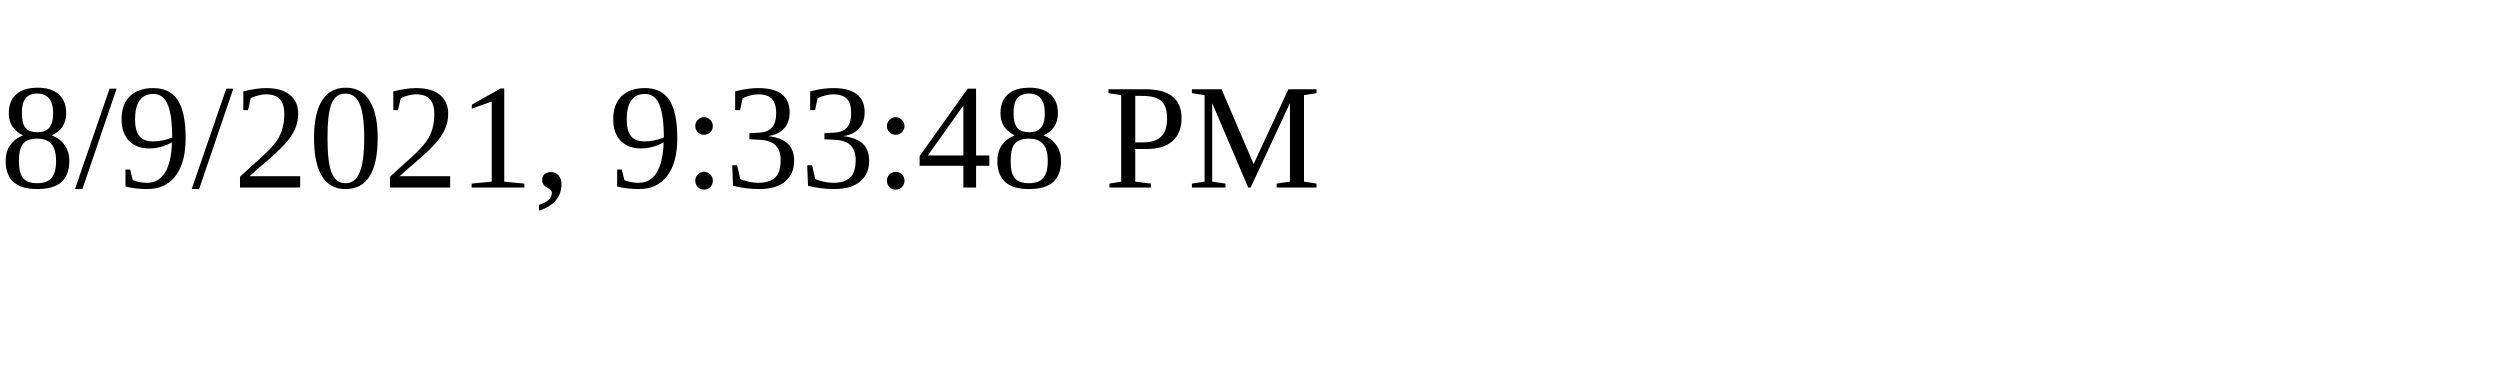
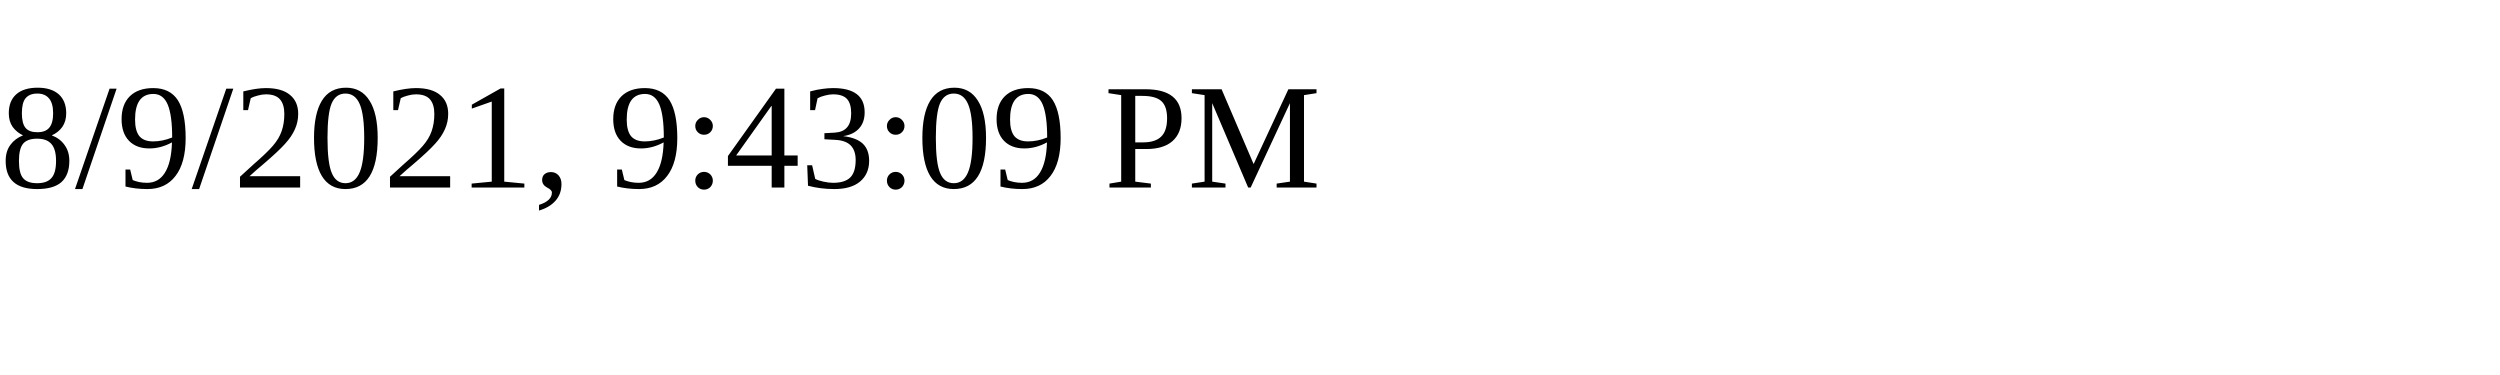
<svg xmlns="http://www.w3.org/2000/svg" height="30" width="200">
-   <text x="0" y="15">8/9/2021, 9:33:48 PM</text>
+   <text x="0" y="15">8/9/2021, 9:43:09 PM</text>
</svg>
